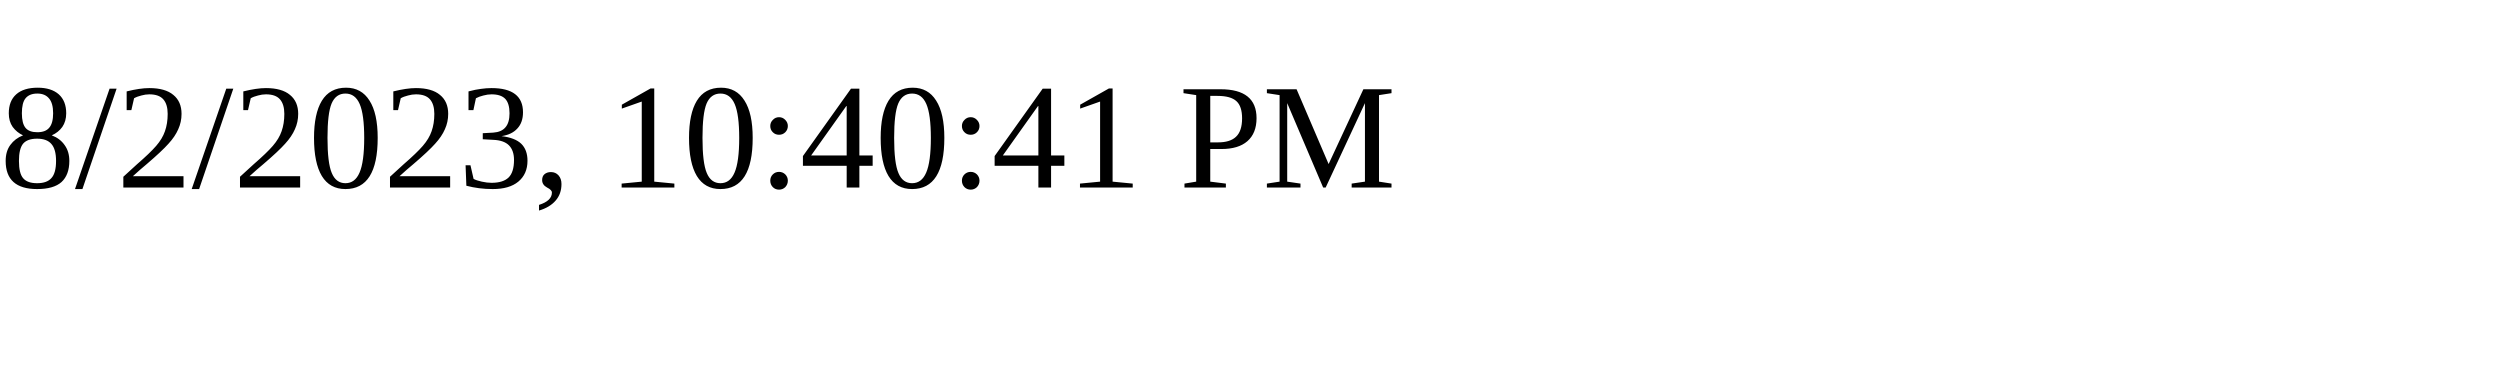
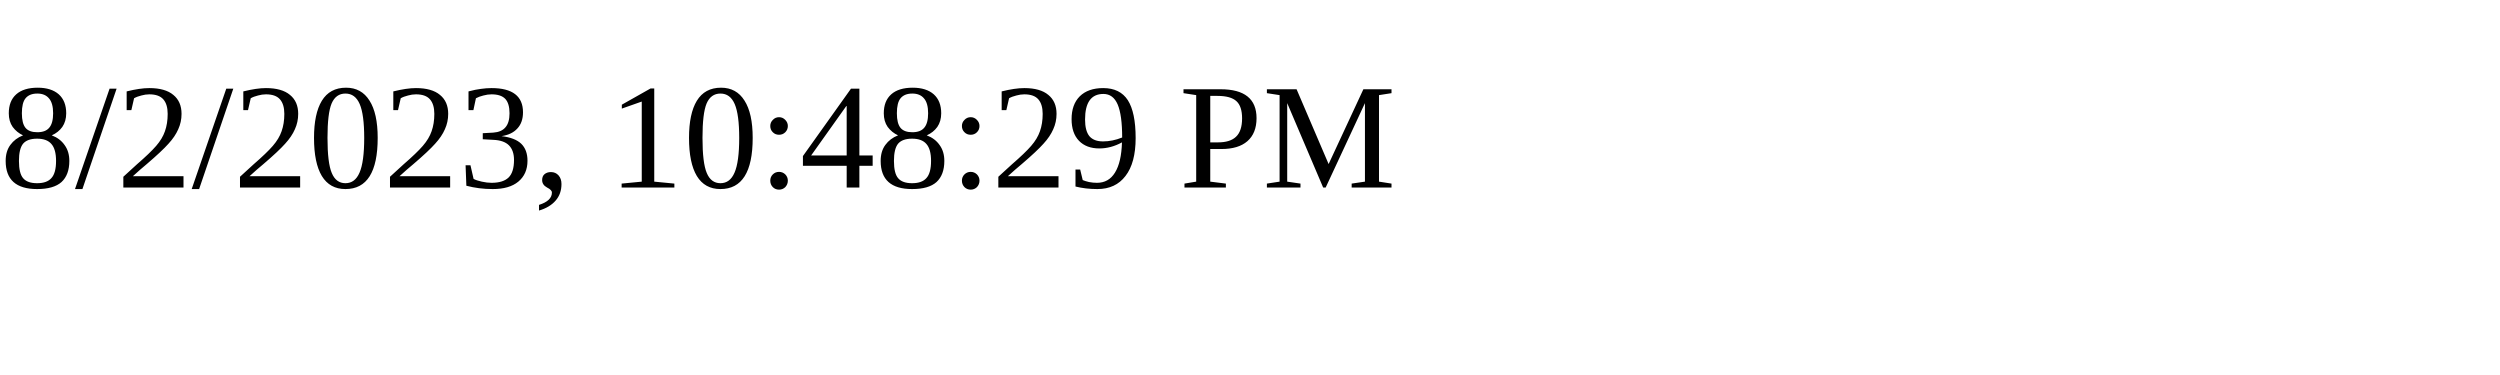
<svg xmlns="http://www.w3.org/2000/svg" height="30" width="200">
-   <text x="0" y="15">8/2/2023, 10:40:41 PM</text>
+   <text x="0" y="15">8/2/2023, 10:48:29 PM</text>
</svg>
